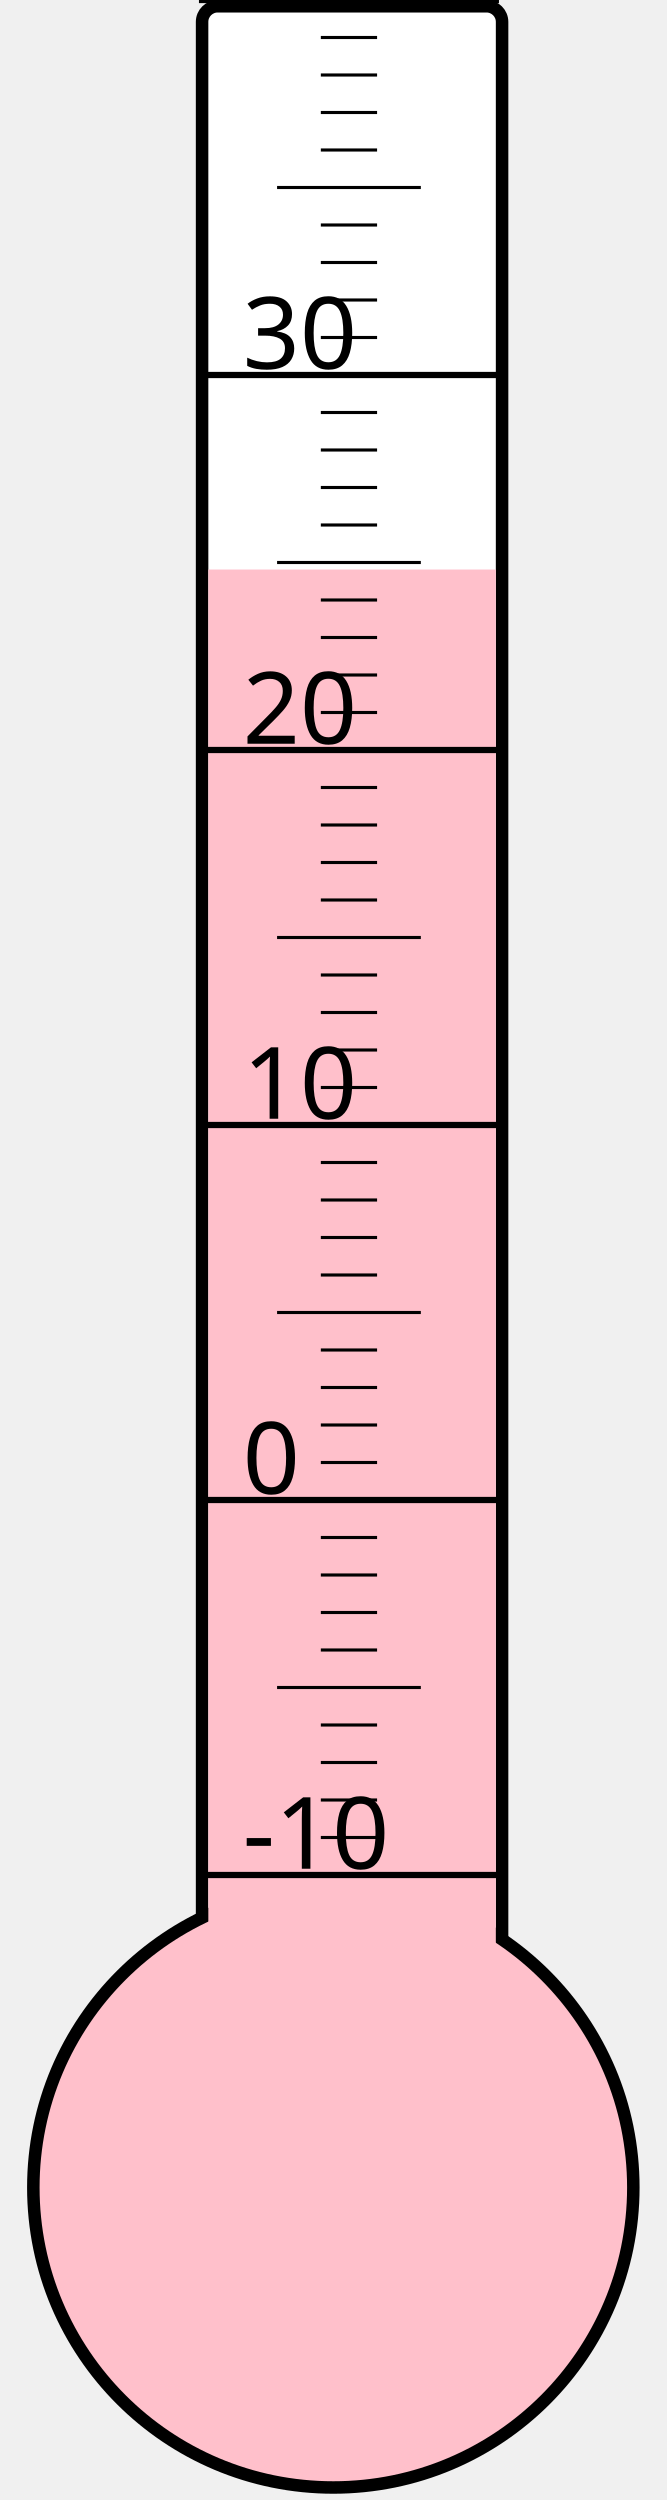
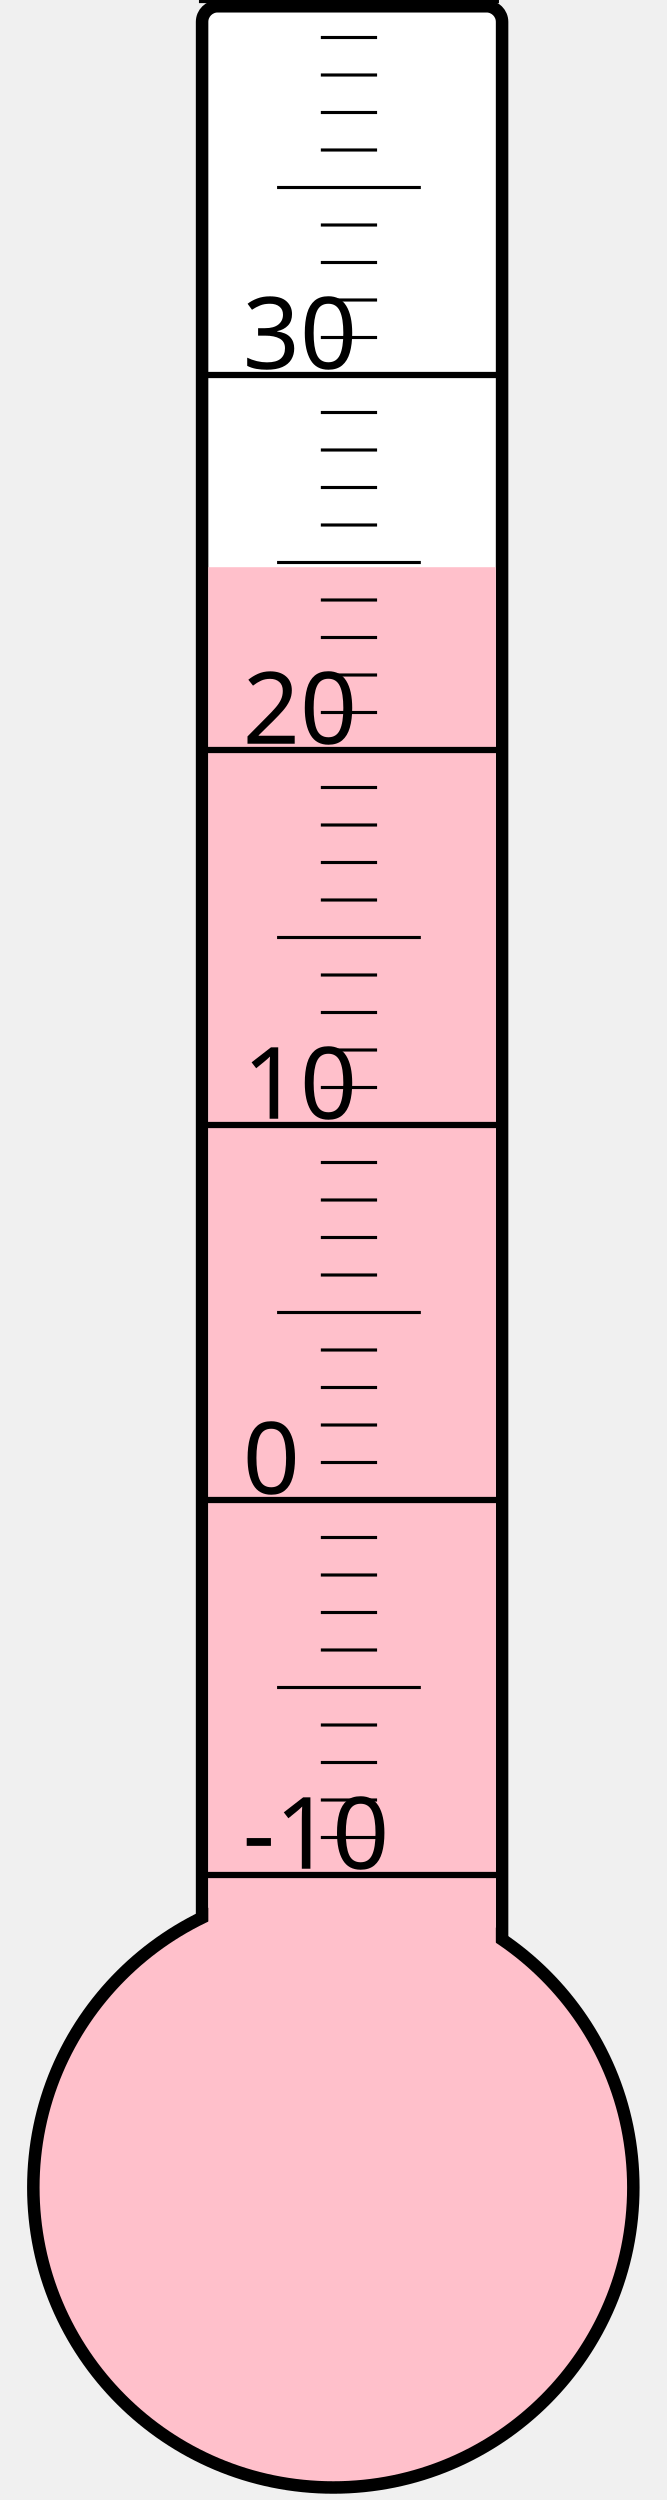
<svg xmlns="http://www.w3.org/2000/svg" width="40px" height="150px" viewBox="0 0 200 800">
  <rect width="200" height="800" x="0" y="0" style="fill: #ffffeb; fill-opacity: 0;" />
  <rect width="96" height="680" x="58" y="2" rx="5" ry="5" style="fill: white; fill-opacity: 1; stroke: black; stroke-width: 4;" />
  <circle cx="100" cy="700" r="96" style="fill: pink; stroke: black; stroke-width: 4;" />
-   <rect width="92" height="517.75" x="60" y="182.25" style="fill: pink; fill-opacity: 1; stroke-width: 0;" />
+   <rect width="92" height="518.5" x="60" y="181.5" style="fill: pink; fill-opacity: 1; stroke-width: 0;" />
  <text x="71" y="598" style="font-family: sans-serif; font-size: 24pt;">-10</text>
  <text x="71" y="478" style="font-family: sans-serif; font-size: 24pt;">0</text>
  <text x="71" y="358" style="font-family: sans-serif; font-size: 24pt;">10</text>
  <text x="71" y="238" style="font-family: sans-serif; font-size: 24pt;">20</text>
  <text x="71" y="118" style="font-family: sans-serif; font-size: 24pt;">30</text>
  <g style="stroke: black;">
    <line x1="57" y1="600" x2="153" y2="600" style="stroke-width: 2;" />
    <line x1="96" y1="588" x2="114" y2="588" style="stroke-width: 1;" />
    <line x1="96" y1="576" x2="114" y2="576" style="stroke-width: 1;" />
    <line x1="96" y1="564" x2="114" y2="564" style="stroke-width: 1;" />
    <line x1="96" y1="552" x2="114" y2="552" style="stroke-width: 1;" />
    <line x1="82" y1="540" x2="128" y2="540" style="stroke-width: 1;" />
    <line x1="96" y1="528" x2="114" y2="528" style="stroke-width: 1;" />
    <line x1="96" y1="516" x2="114" y2="516" style="stroke-width: 1;" />
    <line x1="96" y1="504" x2="114" y2="504" style="stroke-width: 1;" />
    <line x1="96" y1="492" x2="114" y2="492" style="stroke-width: 1;" />
    <line x1="57" y1="480" x2="153" y2="480" style="stroke-width: 2;" />
    <line x1="96" y1="468" x2="114" y2="468" style="stroke-width: 1;" />
    <line x1="96" y1="456" x2="114" y2="456" style="stroke-width: 1;" />
    <line x1="96" y1="444" x2="114" y2="444" style="stroke-width: 1;" />
    <line x1="96" y1="432" x2="114" y2="432" style="stroke-width: 1;" />
    <line x1="82" y1="420" x2="128" y2="420" style="stroke-width: 1;" />
    <line x1="96" y1="408" x2="114" y2="408" style="stroke-width: 1;" />
    <line x1="96" y1="396" x2="114" y2="396" style="stroke-width: 1;" />
    <line x1="96" y1="384" x2="114" y2="384" style="stroke-width: 1;" />
    <line x1="96" y1="372" x2="114" y2="372" style="stroke-width: 1;" />
    <line x1="57" y1="360" x2="153" y2="360" style="stroke-width: 2;" />
    <line x1="96" y1="348" x2="114" y2="348" style="stroke-width: 1;" />
    <line x1="96" y1="336" x2="114" y2="336" style="stroke-width: 1;" />
    <line x1="96" y1="324" x2="114" y2="324" style="stroke-width: 1;" />
    <line x1="96" y1="312" x2="114" y2="312" style="stroke-width: 1;" />
    <line x1="82" y1="300" x2="128" y2="300" style="stroke-width: 1;" />
    <line x1="96" y1="288" x2="114" y2="288" style="stroke-width: 1;" />
    <line x1="96" y1="276" x2="114" y2="276" style="stroke-width: 1;" />
    <line x1="96" y1="264" x2="114" y2="264" style="stroke-width: 1;" />
    <line x1="96" y1="252" x2="114" y2="252" style="stroke-width: 1;" />
    <line x1="57" y1="240" x2="153" y2="240" style="stroke-width: 2;" />
    <line x1="96" y1="228" x2="114" y2="228" style="stroke-width: 1;" />
    <line x1="96" y1="216" x2="114" y2="216" style="stroke-width: 1;" />
    <line x1="96" y1="204" x2="114" y2="204" style="stroke-width: 1;" />
    <line x1="96" y1="192" x2="114" y2="192" style="stroke-width: 1;" />
    <line x1="82" y1="180" x2="128" y2="180" style="stroke-width: 1;" />
    <line x1="96" y1="168" x2="114" y2="168" style="stroke-width: 1;" />
    <line x1="96" y1="156" x2="114" y2="156" style="stroke-width: 1;" />
    <line x1="96" y1="144" x2="114" y2="144" style="stroke-width: 1;" />
    <line x1="96" y1="132" x2="114" y2="132" style="stroke-width: 1;" />
    <line x1="57" y1="120" x2="153" y2="120" style="stroke-width: 2;" />
    <line x1="96" y1="108" x2="114" y2="108" style="stroke-width: 1;" />
    <line x1="96" y1="96" x2="114" y2="96" style="stroke-width: 1;" />
    <line x1="96" y1="84" x2="114" y2="84" style="stroke-width: 1;" />
    <line x1="96" y1="72" x2="114" y2="72" style="stroke-width: 1;" />
    <line x1="82" y1="60" x2="128" y2="60" style="stroke-width: 1;" />
    <line x1="96" y1="48" x2="114" y2="48" style="stroke-width: 1;" />
    <line x1="96" y1="36" x2="114" y2="36" style="stroke-width: 1;" />
    <line x1="96" y1="24" x2="114" y2="24" style="stroke-width: 1;" />
    <line x1="96" y1="12" x2="114" y2="12" style="stroke-width: 1;" />
    <line x1="57" y1="0" x2="153" y2="0" style="stroke-width: 2;" />
  </g>
</svg>
